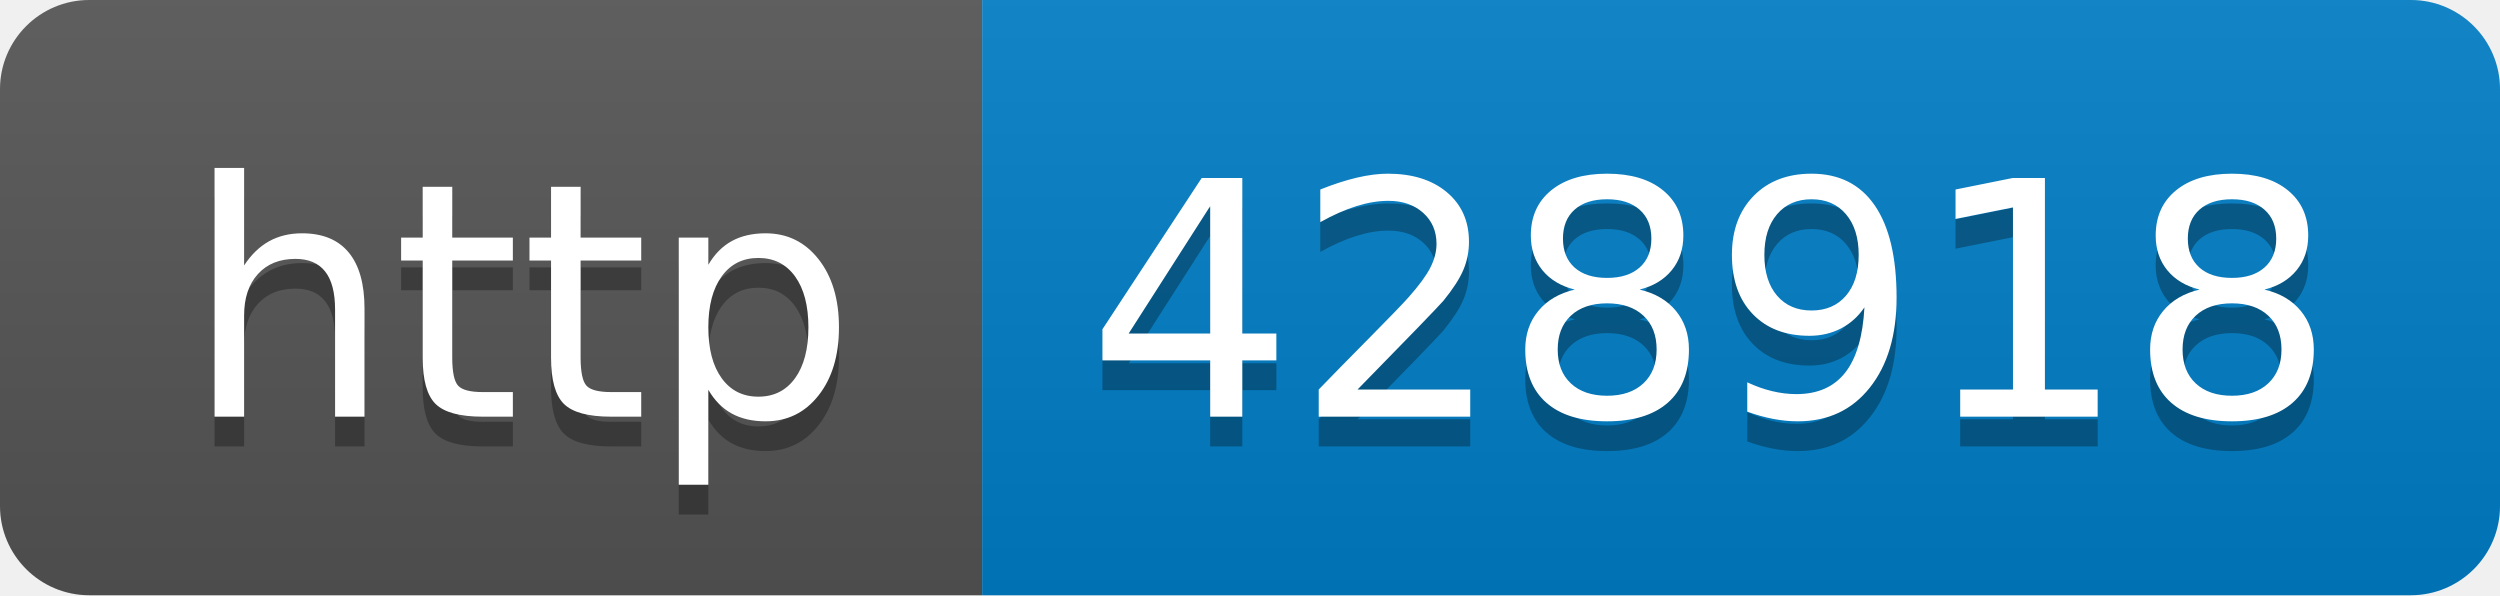
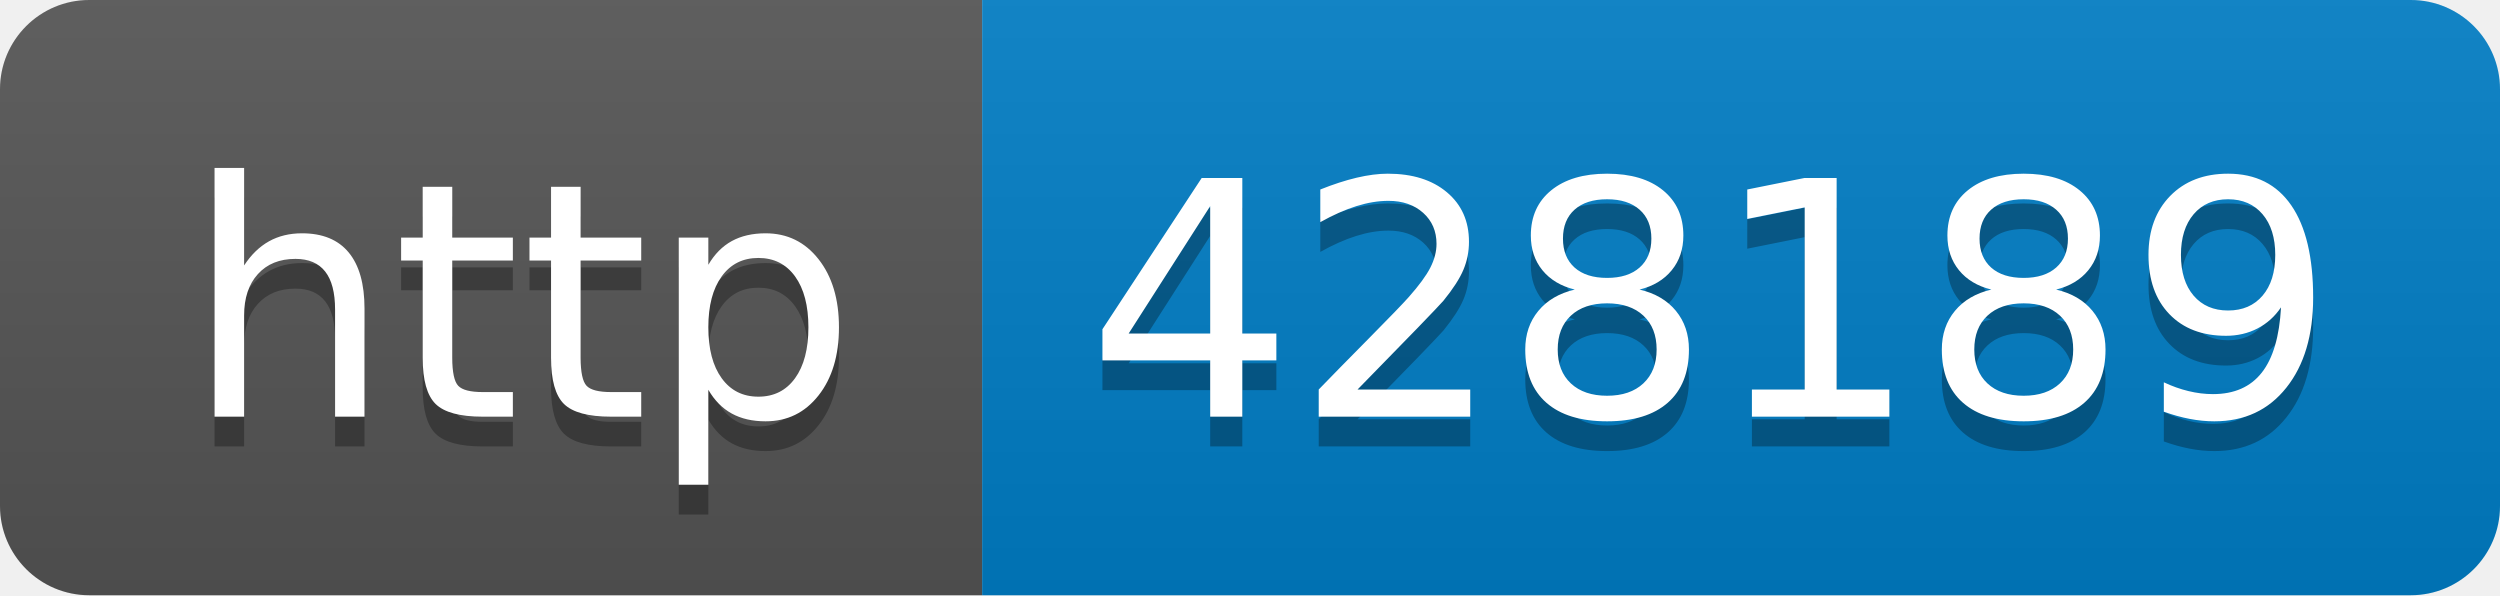
- <svg xmlns="http://www.w3.org/2000/svg" width="84" height="20" role="img" aria-label="http: 428918">
+ <svg xmlns="http://www.w3.org/2000/svg" width="84" height="20" role="img" aria-label="http: 428189">
  <linearGradient id="s" x2="0" y2="100%">
    <stop offset="0" stop-color="#bbb" stop-opacity=".1" />
    <stop offset="1" stop-opacity=".1" />
  </linearGradient>
  <clipPath id="r">
    <rect width="84" height="20" rx="3" fill="#fff" />
  </clipPath>
  <g clip-path="url(#r)">
    <rect width="33" height="20" fill="#555" />
    <rect x="33" width="51" height="20" fill="#007ec6" />
    <rect width="84" height="20" fill="url(#s)" />
  </g>
  <g fill="#fff" text-anchor="middle" font-family="Verdana,Geneva,DejaVu Sans,sans-serif" text-rendering="geometricPrecision" font-size="110">
    <text aria-hidden="true" x="175" y="150" fill="#010101" fill-opacity=".3" transform="scale(.1)" textLength="230">http</text>
    <text x="175" y="140" transform="scale(.1)" fill="#fff" textLength="230">http</text>
-     <text aria-hidden="true" x="575" y="150" fill="#010101" fill-opacity=".3" transform="scale(.1)" textLength="410">428918</text>
-     <text x="575" y="140" transform="scale(.1)" fill="#fff" textLength="410">428918</text>
+     <text aria-hidden="true" x="575" y="150" fill="#010101" fill-opacity=".3" transform="scale(.1)" textLength="410">428189</text>
+     <text x="575" y="140" transform="scale(.1)" fill="#fff" textLength="410">428189</text>
  </g>
</svg>
